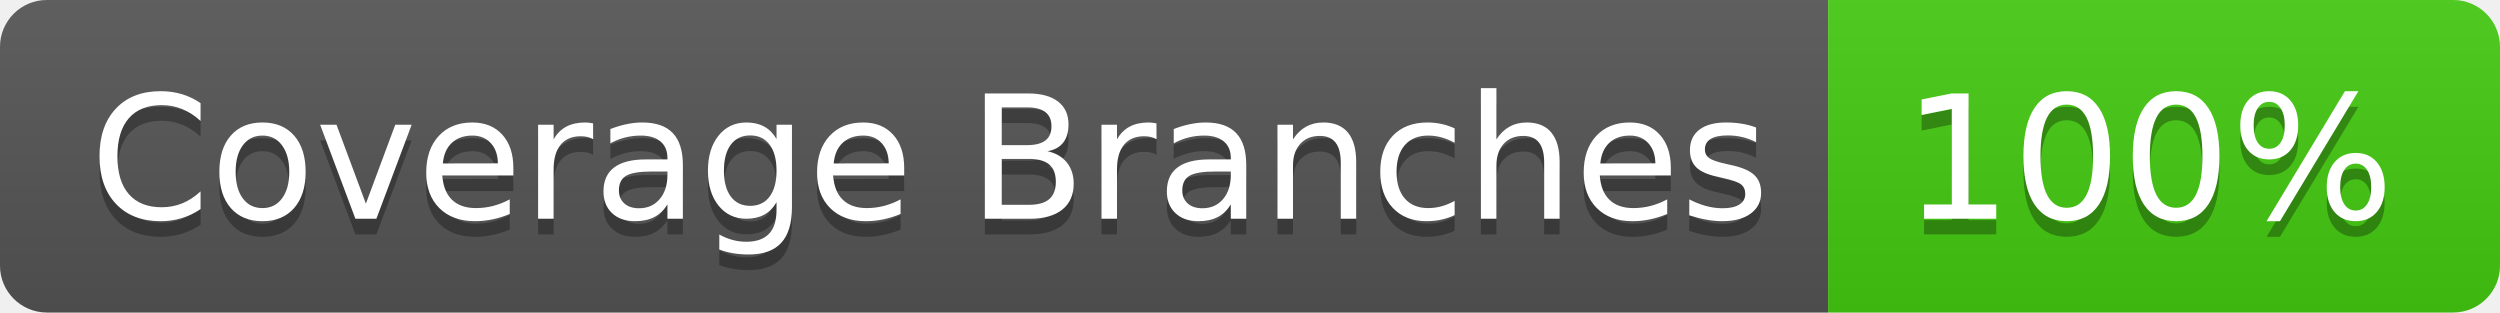
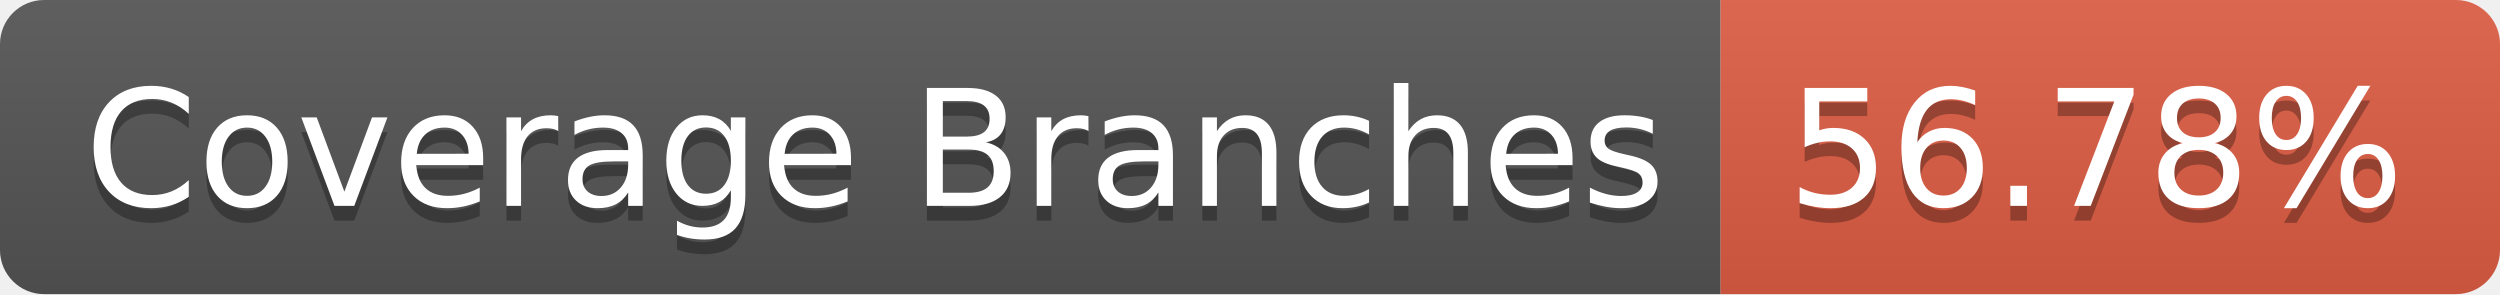
- <svg xmlns="http://www.w3.org/2000/svg" width="160" height="20" role="img" aria-label="Coverage Branches: 100%">
+ <svg xmlns="http://www.w3.org/2000/svg" width="170" height="20" role="img" aria-label="Coverage Branches: 56.78%">
  <linearGradient id="s" x2="0" y2="100%">
    <stop offset="0" stop-color="#bbb" stop-opacity=".1" />
    <stop offset="1" stop-opacity=".1" />
  </linearGradient>
  <clipPath id="r">
-     <rect width="160" height="20" rx="3" fill="#fff" />
+     <rect width="170" height="20" rx="3" fill="#fff" />
  </clipPath>
  <g clip-path="url(#r)">
    <rect width="117" height="20" fill="#555" />
-     <rect x="117" width="43" height="20" fill="#4c1" />
-     <rect width="160" height="20" fill="url(#s)" />
+     <rect x="117" width="53" height="20" fill="#e05d44" />
+     <rect width="170" height="20" fill="url(#s)" />
  </g>
  <g fill="#fff" text-anchor="middle" font-family="Verdana,Geneva,DejaVu Sans,sans-serif" text-rendering="geometricPrecision" font-size="110">
    <text aria-hidden="true" x="595" y="150" fill="#010101" fill-opacity=".3" transform="scale(.1)" textLength="1070">Coverage Branches</text>
    <text x="595" y="140" transform="scale(.1)" fill="#fff" textLength="1070">Coverage Branches</text>
-     <text aria-hidden="true" x="1375" y="150" fill="#010101" fill-opacity=".3" transform="scale(.1)" textLength="330">100%</text>
-     <text x="1375" y="140" transform="scale(.1)" fill="#fff" textLength="330">100%</text>
+     <text aria-hidden="true" x="1425" y="150" fill="#010101" fill-opacity=".3" transform="scale(.1)" textLength="430">56.78%</text>
+     <text x="1425" y="140" transform="scale(.1)" fill="#fff" textLength="430">56.78%</text>
  </g>
</svg>
